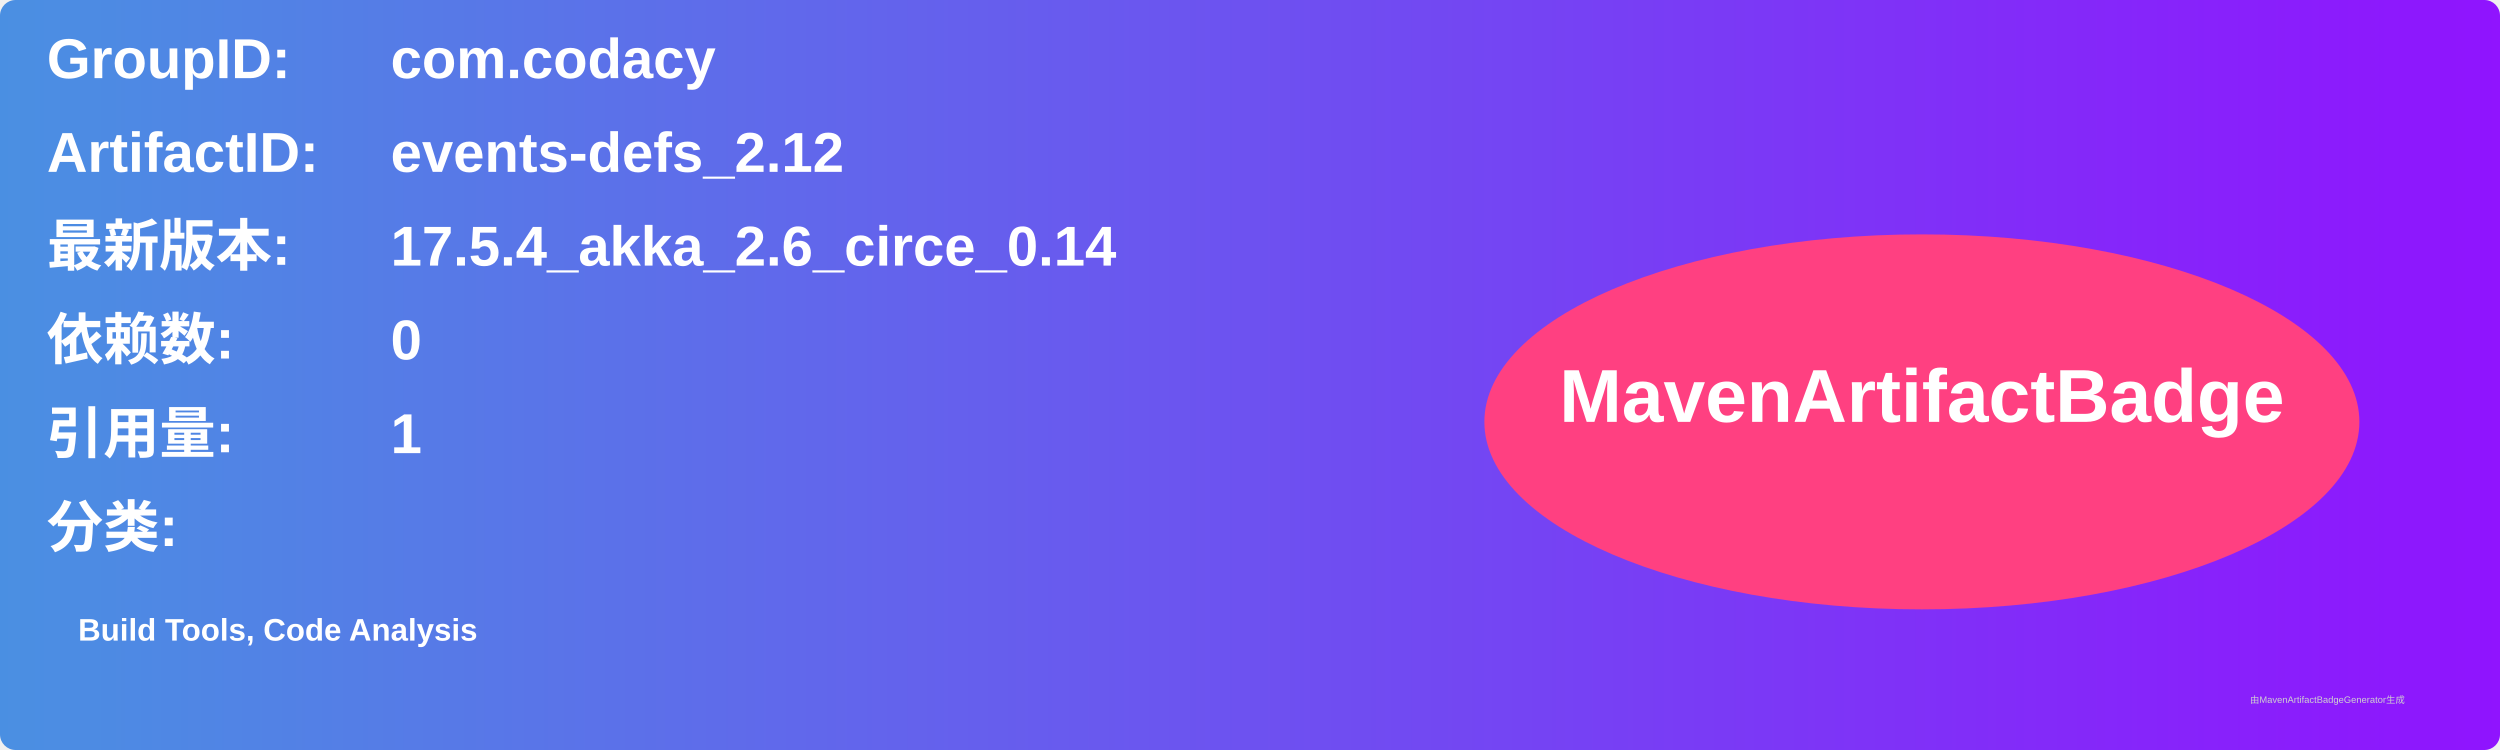
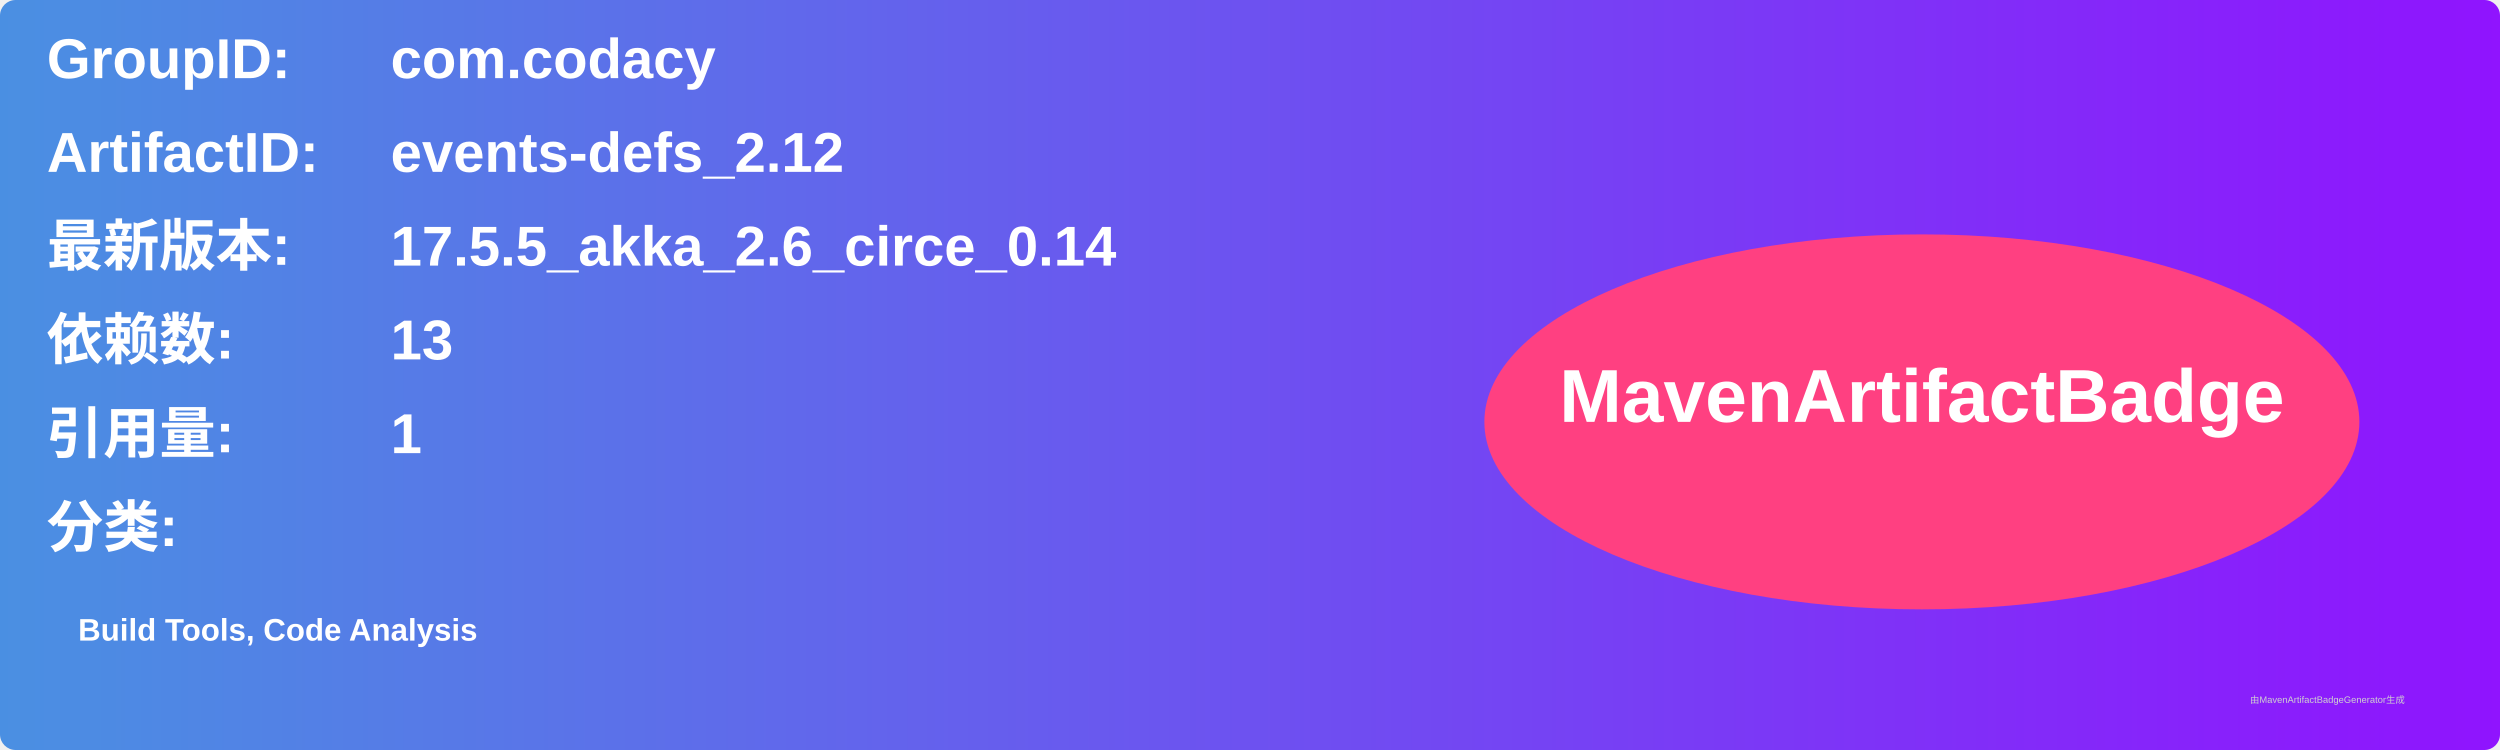
<svg xmlns="http://www.w3.org/2000/svg" width="800" height="240" viewBox="0 0 800 240">
  <linearGradient id="grad" x1="0%" y1="0%" x2="100%" y2="0%">
    <stop offset="0%" stop-color="#4a90e2" />
    <stop offset="100%" stop-color="#9013fe" />
  </linearGradient>
  <rect width="100%" height="100%" rx="5" ry="5" fill="url(#grad)" />
  <g transform="translate(15, 15)">
    <text x="0" y="10" font-family="Arial" font-size="18" fill="white" font-weight="bold" width="260">GroupID:</text>
    <text x="110" y="10" font-family="Arial" font-size="18" fill="white" font-weight="bold" width="460">com.codacy</text>
    <text x="0" y="40" font-family="Arial" font-size="18" fill="white" font-weight="bold" width="260">ArtifactID:</text>
    <text x="110" y="40" font-family="Arial" font-size="18" fill="white" font-weight="bold" width="460">events-defs_2.12</text>
    <text x="0" y="70" font-family="Arial" font-size="18" fill="white" font-weight="bold">最新版本:</text>
    <text x="110" y="70" font-family="Arial" font-size="18" fill="white" font-weight="bold">
-       <tspan font-weight="bold">17.5.4_akka_2.6_circe_0.14</tspan>
+       <tspan font-weight="bold">17.5.5_akka_2.6_circe_0.14</tspan>
    </text>
    <text x="0" y="100" font-family="Arial" font-size="18" fill="white" font-weight="bold">依赖数: </text>
    <text x="110" y="100" font-family="Arial" font-size="18" fill="white">
-       <tspan font-weight="bold">0</tspan>
+       <tspan font-weight="bold">13</tspan>
    </text>
    <text x="0" y="130" font-family="Arial" font-size="18" fill="white" font-weight="bold">引用量: </text>
    <text x="110" y="130" font-family="Arial" font-size="18" fill="white">
      <tspan font-weight="bold">1</tspan>
    </text>
    <text x="0" y="160" font-family="Arial" font-size="18" fill="white" font-weight="bold">分类:</text>
    <text x="10" y="190" font-family="Arial" font-size="10" fill="white">
      <tspan font-weight="bold">Build Tools, Code Analysis</tspan>
    </text>
    <ellipse cx="600" cy="120" rx="140" ry="60" fill="#ff4081" />
    <text x="600" y="120" text-anchor="middle" font-family="Arial" font-size="24" fill="white" font-weight="bold">MavenArtifactBadge</text>
  </g>
  <text x="720" y="225" font-family="Arial" font-size="3" fill="#d0d0d0">由MavenArtifactBadgeGenerator生成</text>
</svg>
